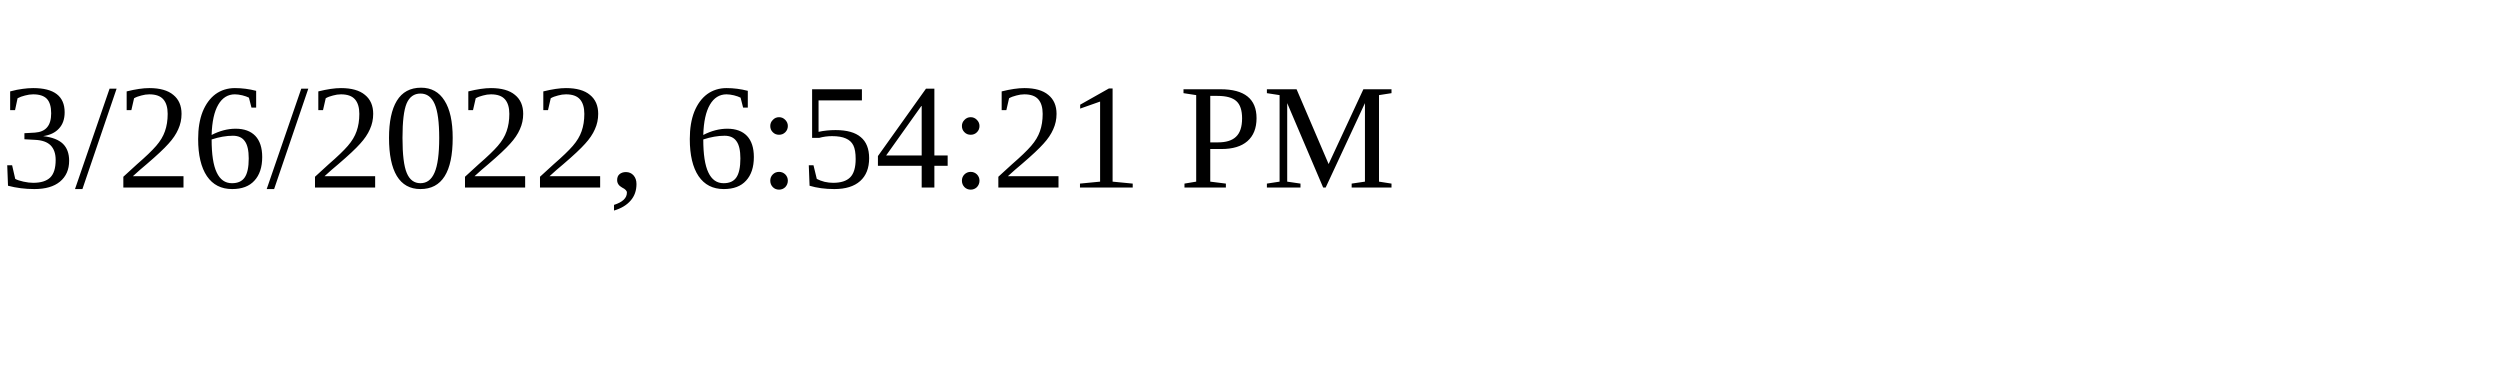
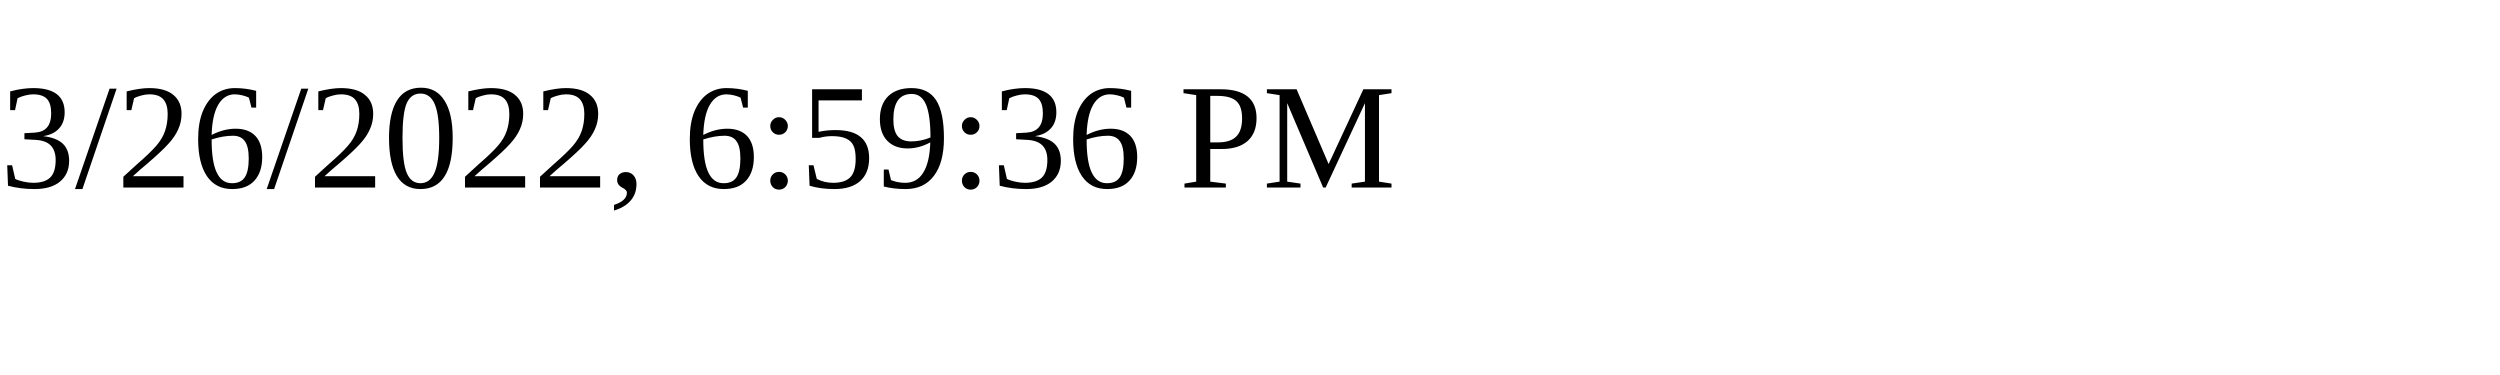
<svg xmlns="http://www.w3.org/2000/svg" height="30" width="200">
-   <text x="0" y="15">3/26/2022, 6:54:21 PM</text>
+   <text x="0" y="15">3/26/2022, 6:59:36 PM</text>
</svg>
